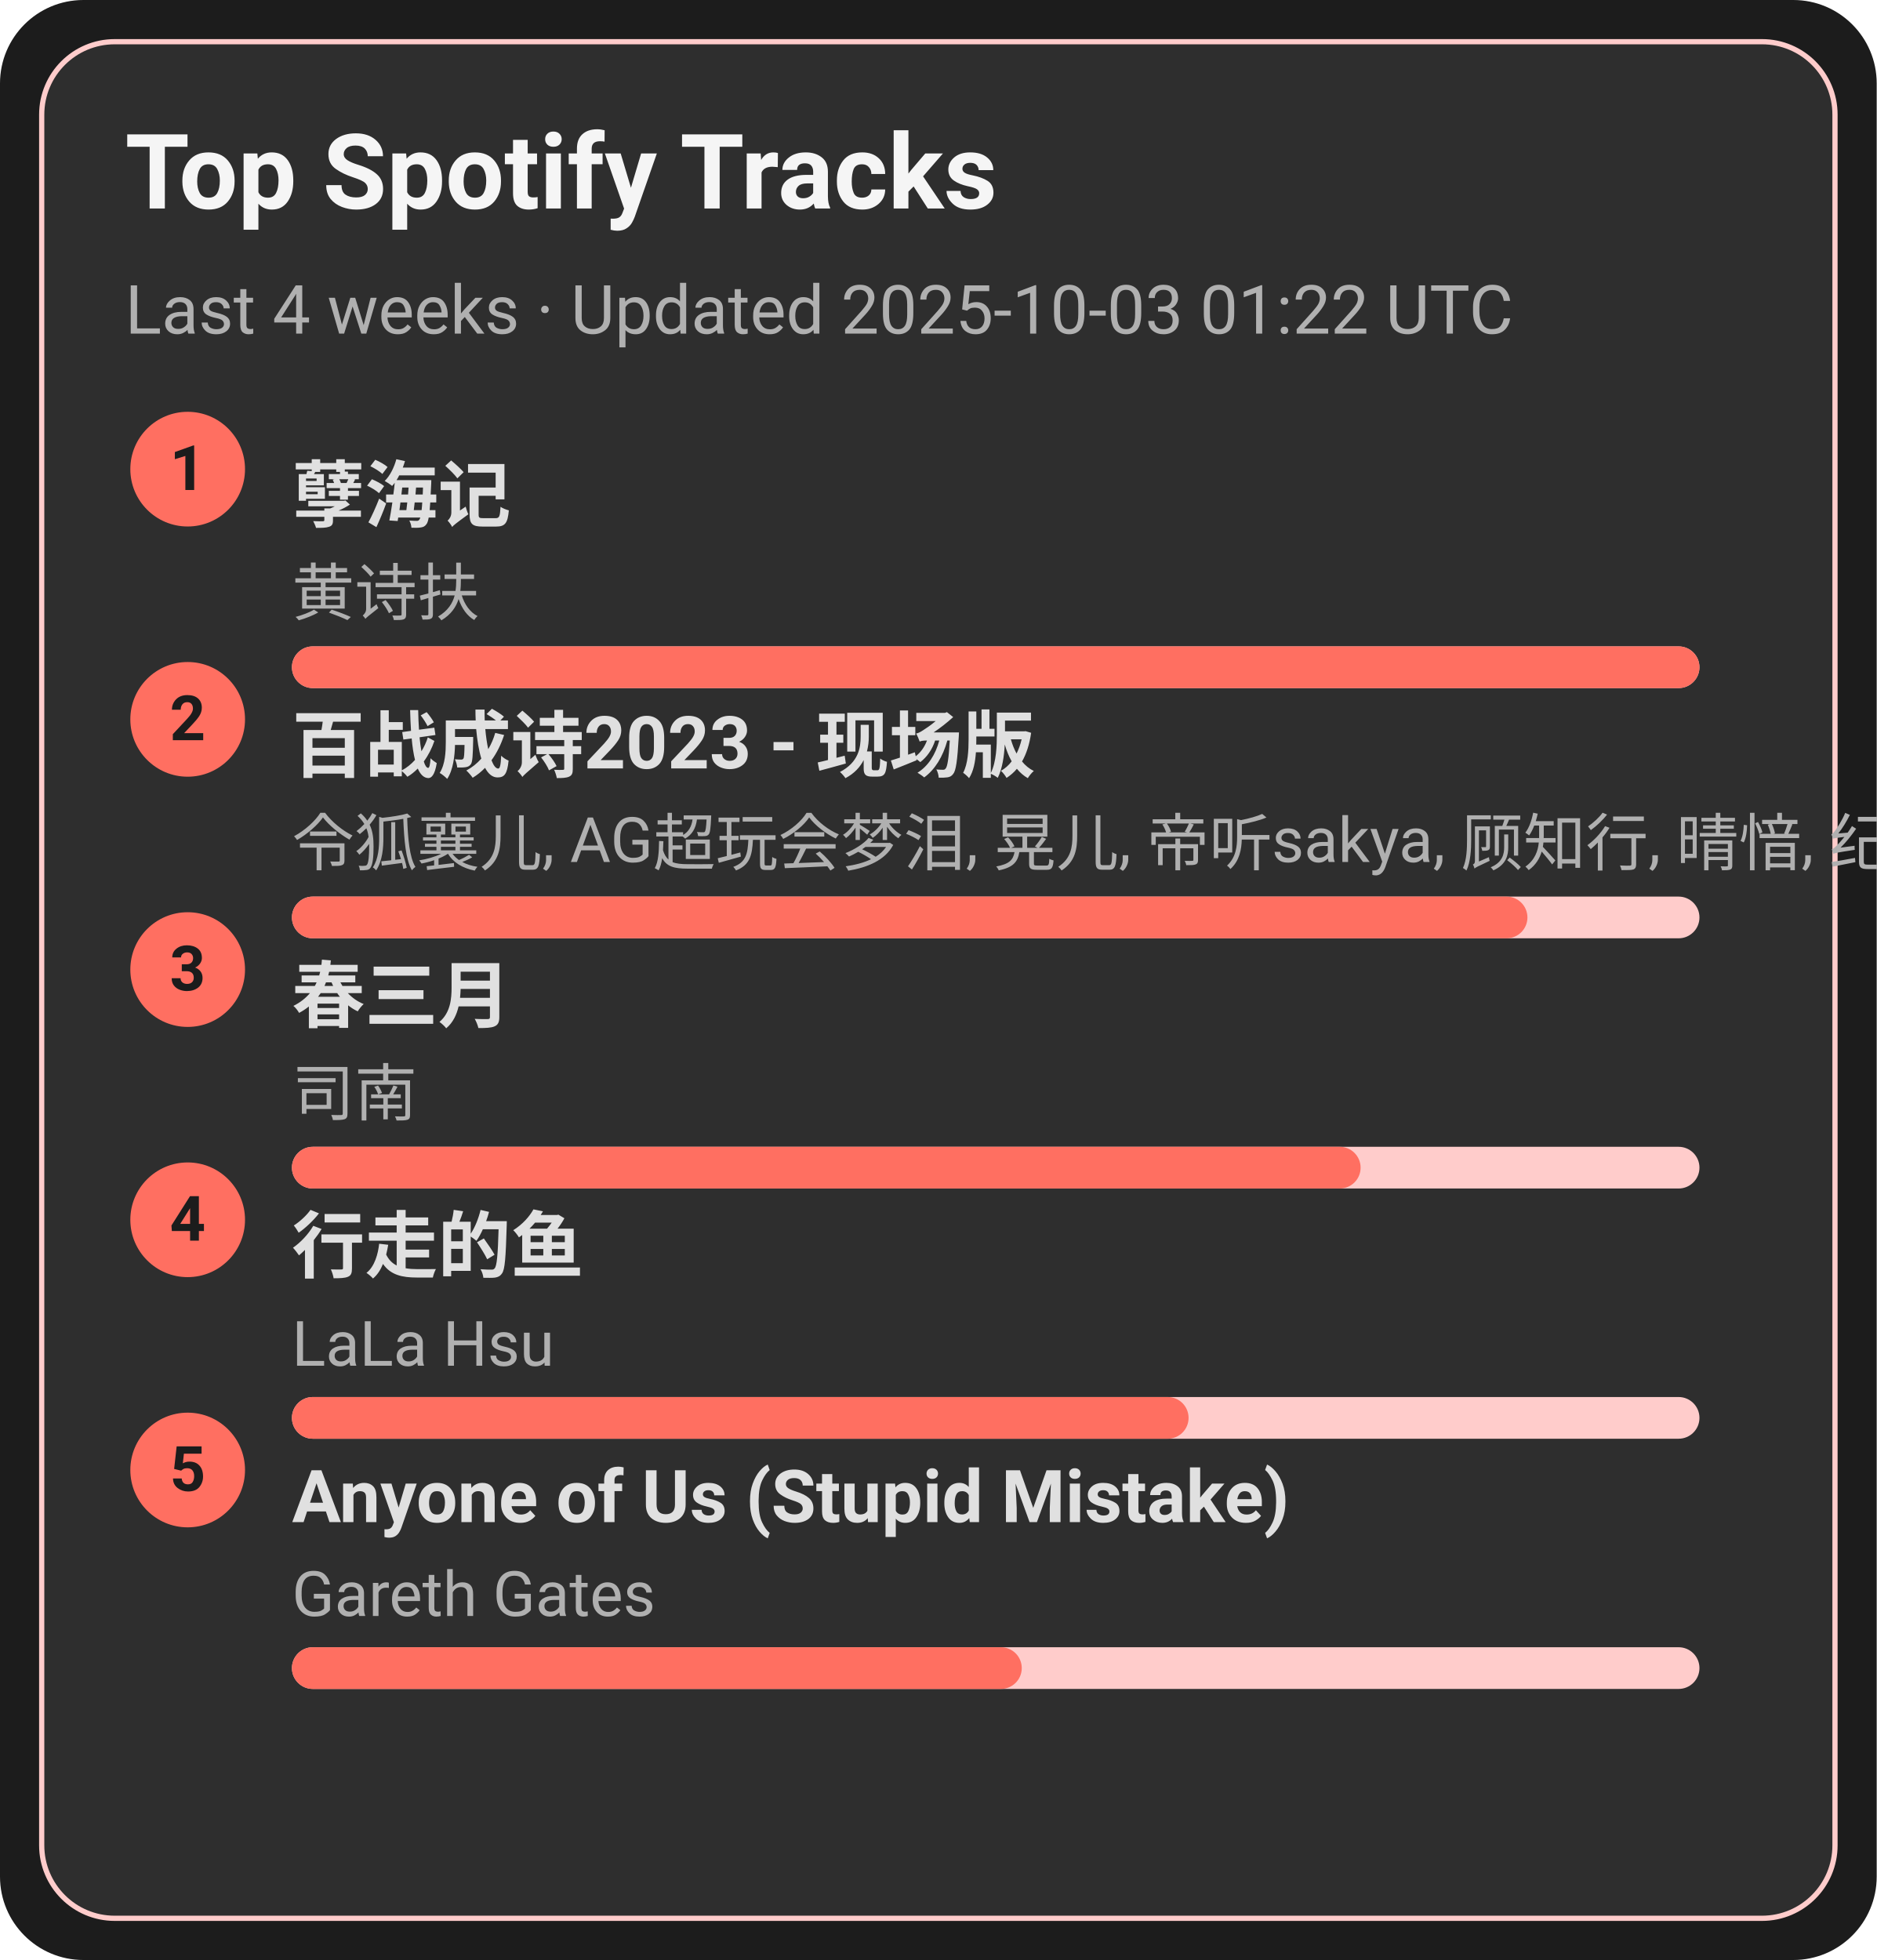
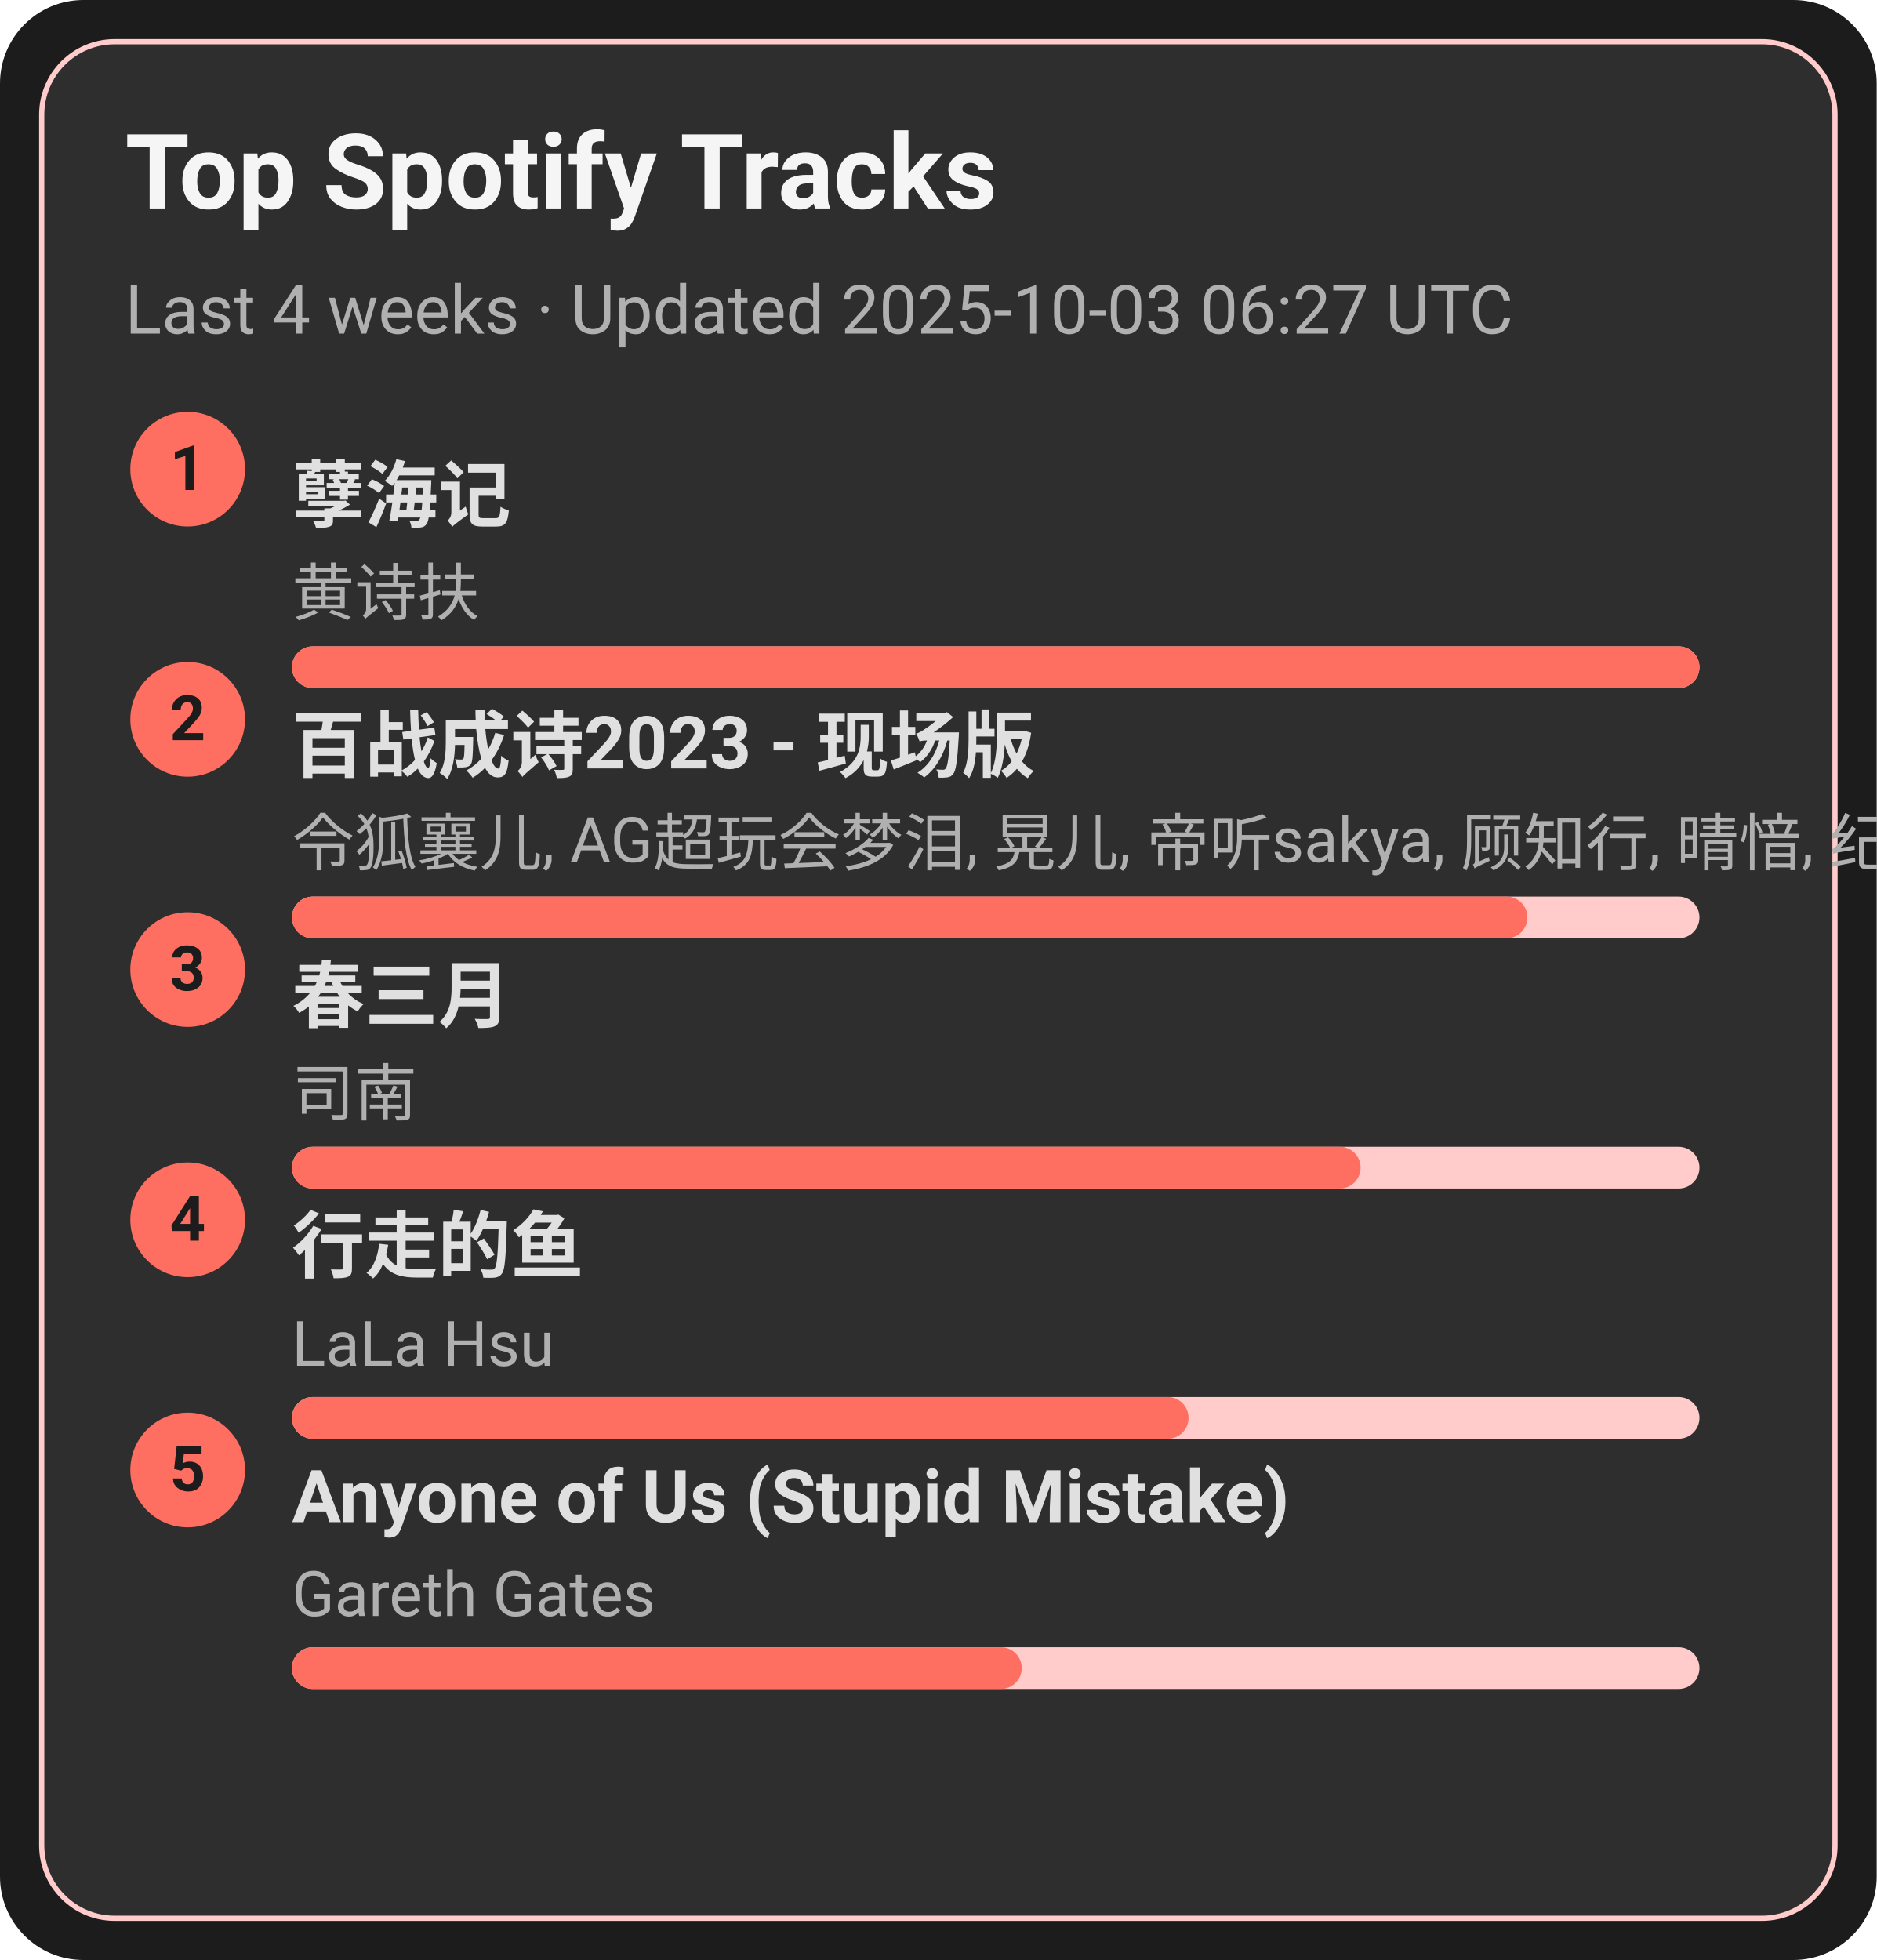
<svg xmlns="http://www.w3.org/2000/svg" width="360" height="376" viewBox="0 0 360 376">
  <style>text{font-family:-apple-system,BlinkMacSystemFont,Segoe UI,Roboto,Ubuntu,Helvetica Neue,Arial,Noto Sans,sans-serif}</style>
  <rect width="360" height="376" rx="16" fill="#1c1c1c" />
  <rect x="8" y="8" width="344" height="360" rx="14" fill="#2e2e2e" stroke="#ffcccb" />
  <text x="24" y="40" font-size="20" fill="#f5f5f5" font-weight="600">Top Spotify Tracks</text>
-   <text x="24" y="64" font-size="13" fill="#b0b0b0">Last 4 weeks · Updated 2025-10-03 01:22 UTC</text>
+   <text x="24" y="64" font-size="13" fill="#b0b0b0">Last 4 weeks · Updated 2025-10-03 06:27 UTC</text>
  <circle cx="36" cy="90" r="11" fill="#ff6f61" />
  <text x="36" y="94" text-anchor="middle" font-size="12" fill="#1c1c1c" font-weight="700">1</text>
  <a href="https://open.spotify.com/track/3eIovUMhirNN6btJbpzNqD" target="_blank" rel="noopener noreferrer">
    <text x="56" y="100" font-size="14" fill="#e0e0e0" font-weight="600">孽海记</text>
  </a>
  <text x="56" y="118" font-size="12" fill="#b0b0b0">黄诗扶</text>
  <rect x="56" y="124" width="270" height="8" rx="4" fill="#ffcccb" />
  <rect x="56" y="124" width="270" height="8" rx="4" fill="#ff6f61" />
  <circle cx="36" cy="138" r="11" fill="#ff6f61" />
  <text x="36" y="142" text-anchor="middle" font-size="12" fill="#1c1c1c" font-weight="700">2</text>
  <a href="https://open.spotify.com/track/2gttnS8fWnDwziLFt2TLEi" target="_blank" rel="noopener noreferrer">
    <text x="56" y="148" font-size="14" fill="#e0e0e0" font-weight="600">百战成诗2023 - 现场版</text>
  </a>
  <text x="56" y="166" font-size="12" fill="#b0b0b0">令狐襄儿, AG超玩会梦泪, 晃儿, 帝听sakya, 顾知行, 晴愔, 纪粹希, 于冬然, 呦猫UNEKO</text>
  <rect x="56" y="172" width="270" height="8" rx="4" fill="#ffcccb" />
  <rect x="56" y="172" width="237" height="8" rx="4" fill="#ff6f61" />
  <circle cx="36" cy="186" r="11" fill="#ff6f61" />
  <text x="36" y="190" text-anchor="middle" font-size="12" fill="#1c1c1c" font-weight="700">3</text>
  <a href="https://open.spotify.com/track/5A9BOP4WTk2UayDlMb8w98" target="_blank" rel="noopener noreferrer">
    <text x="56" y="196" font-size="14" fill="#e0e0e0" font-weight="600">春三月</text>
  </a>
  <text x="56" y="214" font-size="12" fill="#b0b0b0">司南</text>
  <rect x="56" y="220" width="270" height="8" rx="4" fill="#ffcccb" />
  <rect x="56" y="220" width="205" height="8" rx="4" fill="#ff6f61" />
  <circle cx="36" cy="234" r="11" fill="#ff6f61" />
  <text x="36" y="238" text-anchor="middle" font-size="12" fill="#1c1c1c" font-weight="700">4</text>
  <a href="https://open.spotify.com/track/5tGyQ1cWTaHBfZSHWr8AZb" target="_blank" rel="noopener noreferrer">
    <text x="56" y="244" font-size="14" fill="#e0e0e0" font-weight="600">行走的鱼</text>
  </a>
  <text x="56" y="262" font-size="12" fill="#b0b0b0">LaLa Hsu</text>
  <rect x="56" y="268" width="270" height="8" rx="4" fill="#ffcccb" />
  <rect x="56" y="268" width="172" height="8" rx="4" fill="#ff6f61" />
  <circle cx="36" cy="282" r="11" fill="#ff6f61" />
  <text x="36" y="286" text-anchor="middle" font-size="12" fill="#1c1c1c" font-weight="700">5</text>
  <a href="https://open.spotify.com/track/7KZo8AI9F3Vnn3FXEYBL9f" target="_blank" rel="noopener noreferrer">
    <text x="56" y="292" font-size="14" fill="#e0e0e0" font-weight="600">Anyone of Us (Stupid Mistake)</text>
  </a>
  <text x="56" y="310" font-size="12" fill="#b0b0b0">Gareth Gates</text>
  <rect x="56" y="316" width="270" height="8" rx="4" fill="#ffcccb" />
  <rect x="56" y="316" width="140" height="8" rx="4" fill="#ff6f61" />
</svg>
